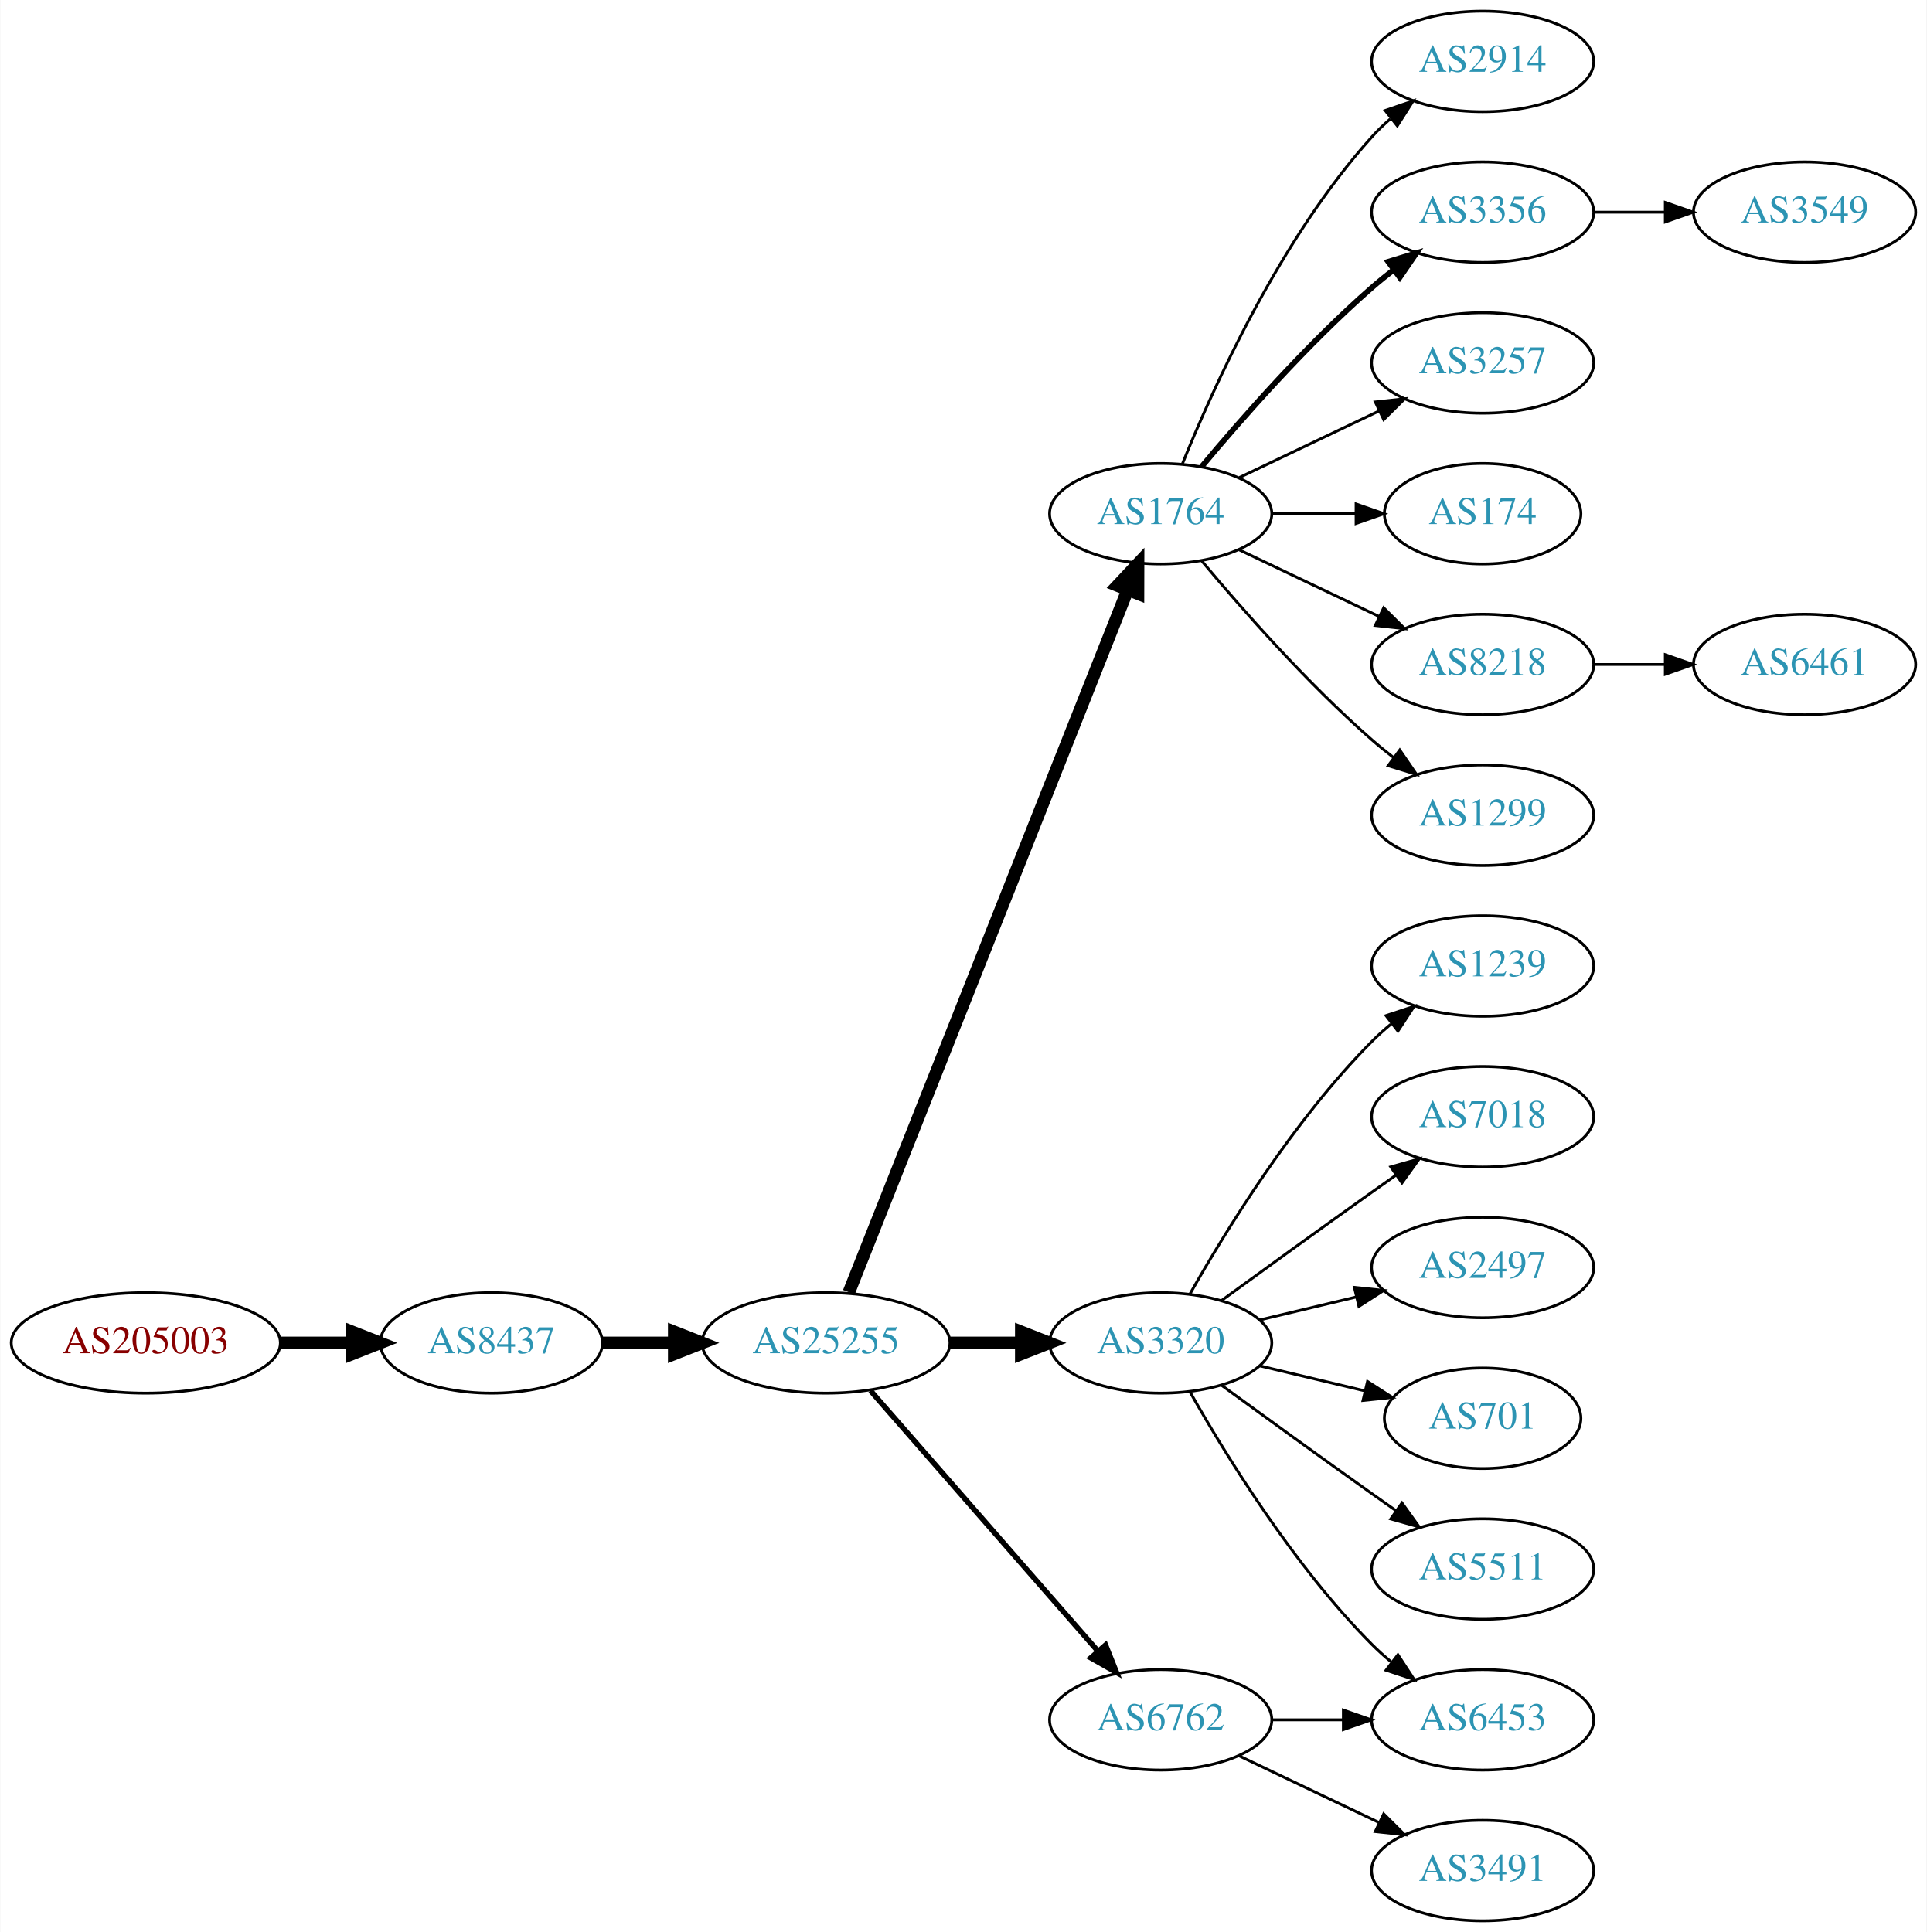
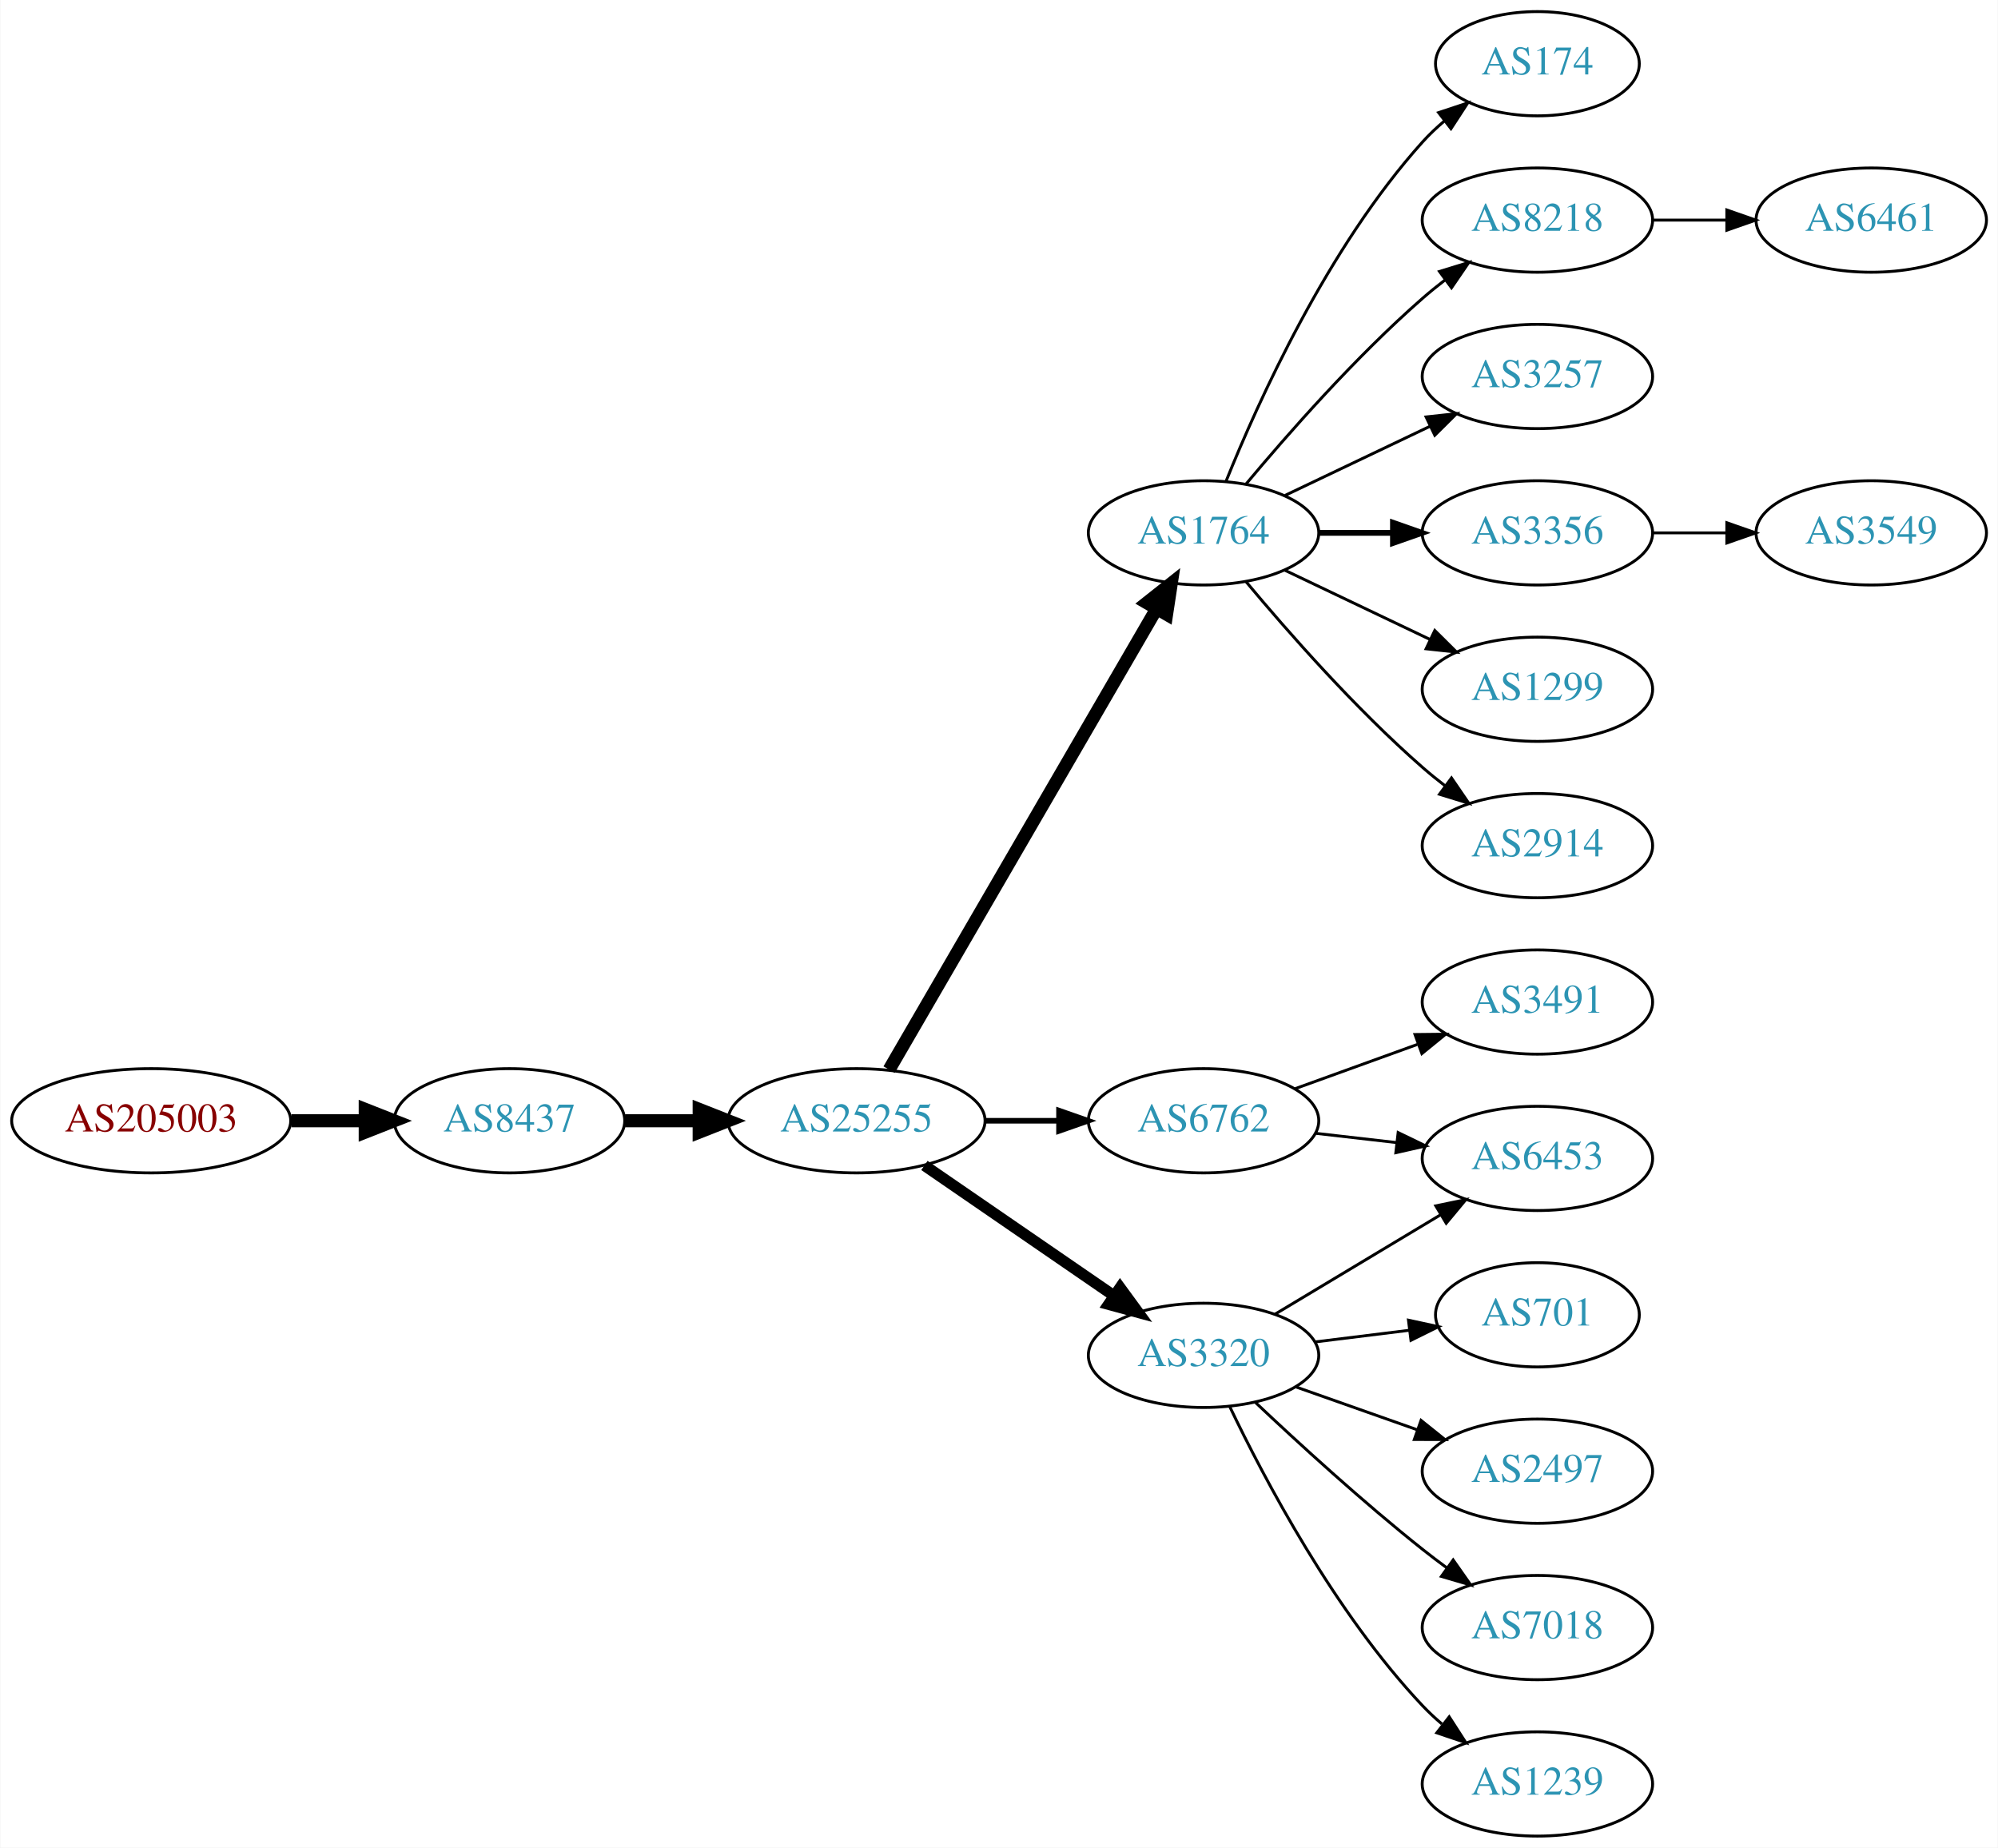
- <svg xmlns="http://www.w3.org/2000/svg" xmlns:xlink="http://www.w3.org/1999/xlink" width="690pt" height="692pt" viewBox="0.00 0.00 689.76 692.00">
-   <g id="graph0" class="graph" transform="scale(1 1) rotate(0) translate(4 688)">
-     <polygon fill="white" stroke="none" points="-4,4 -4,-688 685.755,-688 685.755,4 -4,4" />
+ <svg xmlns="http://www.w3.org/2000/svg" xmlns:xlink="http://www.w3.org/1999/xlink" width="690pt" height="638pt" viewBox="0.00 0.00 689.76 638.00">
+   <g id="graph0" class="graph" transform="scale(1 1) rotate(0) translate(4 634)">
+     <polygon fill="white" stroke="none" points="-4,4 -4,-634 685.755,-634 685.755,4 -4,4" />
    <g id="node1" class="node">
      <g id="a_node1">
        <a xlink:href="/asn/205003" xlink:title="AS205003 ~ Holter Verwaltungs GmbH [AT]">
-           <ellipse fill="#ffffff" stroke="black" cx="48.096" cy="-207" rx="48.192" ry="18" />
-           <text text-anchor="middle" x="48.096" y="-203.3" font-family="Times,serif" font-size="14.00" fill="#880000">AS205003</text>
+           <ellipse fill="#ffffff" stroke="black" cx="48.096" cy="-247" rx="48.192" ry="18" />
+           <text text-anchor="middle" x="48.096" y="-243.3" font-family="Times,serif" font-size="14.00" fill="#880000">AS205003</text>
        </a>
      </g>
    </g>
    <g id="node2" class="node">
      <g id="a_node2">
        <a xlink:href="/asn/8437" xlink:title="AS8437 ~ Hutchison Drei Austria GmbH [AT]">
-           <ellipse fill="#ffffff" stroke="black" cx="171.838" cy="-207" rx="39.794" ry="18" />
-           <text text-anchor="middle" x="171.838" y="-203.3" font-family="Times,serif" font-size="14.00" fill="#2c94b3">AS8437</text>
+           <ellipse fill="#ffffff" stroke="black" cx="171.838" cy="-247" rx="39.794" ry="18" />
+           <text text-anchor="middle" x="171.838" y="-243.3" font-family="Times,serif" font-size="14.00" fill="#2c94b3">AS8437</text>
        </a>
      </g>
    </g>
    <g id="edge1" class="edge">
-       <path fill="none" stroke="black" stroke-width="4.5" d="M96.513,-207C104.867,-207 113.577,-207 121.969,-207" />
-       <polygon fill="black" stroke="black" stroke-width="4.5" points="122.004,-210.938 132.004,-207 122.004,-203.063 122.004,-210.938" />
+       <path fill="none" stroke="black" stroke-width="4.5" d="M96.513,-247C104.867,-247 113.577,-247 121.969,-247" />
+       <polygon fill="black" stroke="black" stroke-width="4.5" points="122.004,-250.938 132.004,-247 122.004,-243.063 122.004,-250.938" />
    </g>
    <g id="node3" class="node">
      <g id="a_node3">
        <a xlink:href="/asn/25255" xlink:title="AS25255 ~ ==&gt; TELE2 AUSTRIA &lt;== [AT]">
-           <ellipse fill="#ffffff" stroke="black" cx="291.681" cy="-207" rx="44.393" ry="18" />
-           <text text-anchor="middle" x="291.681" y="-203.3" font-family="Times,serif" font-size="14.00" fill="#2c94b3">AS25255</text>
+           <ellipse fill="#ffffff" stroke="black" cx="291.681" cy="-247" rx="44.393" ry="18" />
+           <text text-anchor="middle" x="291.681" y="-243.3" font-family="Times,serif" font-size="14.00" fill="#2c94b3">AS25255</text>
        </a>
      </g>
    </g>
    <g id="edge2" class="edge">
-       <path fill="none" stroke="black" stroke-width="4.5" d="M211.751,-207C219.853,-207 228.528,-207 237.055,-207" />
-       <polygon fill="black" stroke="black" stroke-width="4.5" points="237.332,-210.938 247.332,-207 237.332,-203.063 237.332,-210.938" />
+       <path fill="none" stroke="black" stroke-width="4.5" d="M211.751,-247C219.853,-247 228.528,-247 237.055,-247" />
+       <polygon fill="black" stroke="black" stroke-width="4.5" points="237.332,-250.938 247.332,-247 237.332,-243.063 237.332,-250.938" />
    </g>
    <g id="node4" class="node">
      <g id="a_node4">
        <a xlink:href="/asn/1764" xlink:title="AS1764 ~ NEXTLAYER-AS [AT]">
-           <ellipse fill="#ffffff" stroke="black" cx="411.523" cy="-504" rx="39.794" ry="18" />
-           <text text-anchor="middle" x="411.523" y="-500.3" font-family="Times,serif" font-size="14.00" fill="#2c94b3">AS1764</text>
+           <ellipse fill="#ffffff" stroke="black" cx="411.523" cy="-450" rx="39.794" ry="18" />
+           <text text-anchor="middle" x="411.523" y="-446.3" font-family="Times,serif" font-size="14.00" fill="#2c94b3">AS1764</text>
        </a>
      </g>
    </g>
    <g id="edge3" class="edge">
-       <path fill="none" stroke="black" stroke-width="4.5" d="M299.875,-225.132C319.809,-275.373 375.851,-416.615 399.633,-476.553" />
-       <polygon fill="black" stroke="black" stroke-width="4.5" points="396.075,-478.263 403.423,-486.106 403.395,-475.358 396.075,-478.263" />
+       <path fill="none" stroke="black" stroke-width="4.5" d="M302.932,-264.66C323.704,-300.442 370.852,-381.661 395.254,-423.697" />
+       <polygon fill="black" stroke="black" stroke-width="4.5" points="391.953,-425.854 400.379,-432.526 398.764,-421.9 391.953,-425.854" />
    </g>
    <g id="node5" class="node">
      <g id="a_node5">
-         <a xlink:href="/asn/3320" xlink:title="AS3320 ~ DTAG [DE]">
-           <ellipse fill="#ffffff" stroke="black" cx="411.523" cy="-207" rx="39.794" ry="18" />
-           <text text-anchor="middle" x="411.523" y="-203.3" font-family="Times,serif" font-size="14.00" fill="#2c94b3">AS3320</text>
+         <a xlink:href="/asn/6762" xlink:title="AS6762 ~ TELECOM ITALIA SPARKLE S.p.A. [IT]">
+           <ellipse fill="#ffffff" stroke="black" cx="411.523" cy="-247" rx="39.794" ry="18" />
+           <text text-anchor="middle" x="411.523" y="-243.3" font-family="Times,serif" font-size="14.00" fill="#2c94b3">AS6762</text>
        </a>
      </g>
    </g>
    <g id="edge4" class="edge">
-       <path fill="none" stroke="black" stroke-width="4.5" d="M335.892,-207C344.204,-207 352.967,-207 361.449,-207" />
-       <polygon fill="black" stroke="black" stroke-width="4.5" points="361.608,-210.938 371.608,-207 361.608,-203.063 361.608,-210.938" />
+       <path fill="none" stroke="black" stroke-width="1.929" d="M335.892,-247C344.204,-247 352.967,-247 361.449,-247" />
+       <polygon fill="black" stroke="black" stroke-width="1.929" points="361.608,-250.5 371.608,-247 361.608,-243.5 361.608,-250.5" />
    </g>
    <g id="node6" class="node">
      <g id="a_node6">
-         <a xlink:href="/asn/6762" xlink:title="AS6762 ~ TELECOM ITALIA SPARKLE S.p.A. [IT]">
-           <ellipse fill="#ffffff" stroke="black" cx="411.523" cy="-72" rx="39.794" ry="18" />
-           <text text-anchor="middle" x="411.523" y="-68.3" font-family="Times,serif" font-size="14.00" fill="#2c94b3">AS6762</text>
+         <a xlink:href="/asn/3320" xlink:title="AS3320 ~ DTAG [DE]">
+           <ellipse fill="#ffffff" stroke="black" cx="411.523" cy="-166" rx="39.794" ry="18" />
+           <text text-anchor="middle" x="411.523" y="-162.3" font-family="Times,serif" font-size="14.00" fill="#2c94b3">AS3320</text>
        </a>
      </g>
    </g>
    <g id="edge5" class="edge">
-       <path fill="none" stroke="black" stroke-width="1.929" d="M307.605,-189.902C328.148,-166.369 365.267,-123.845 388.864,-96.813" />
-       <polygon fill="black" stroke="black" stroke-width="1.929" points="391.78,-98.794 395.719,-88.959 386.507,-94.191 391.78,-98.794" />
+       <path fill="none" stroke="black" stroke-width="3.857" d="M315.123,-231.574C333.704,-218.802 360.265,-200.545 380.645,-186.537" />
+       <polygon fill="black" stroke="black" stroke-width="3.857" points="382.701,-189.371 388.959,-180.822 378.736,-183.602 382.701,-189.371" />
    </g>
    <g id="node7" class="node">
      <g id="a_node7">
-         <a xlink:href="/asn/2914" xlink:title="AS2914 ~ NTT America, Inc. [US]">
-           <ellipse fill="#ffffff" stroke="black" cx="526.816" cy="-666" rx="39.794" ry="18" />
-           <text text-anchor="middle" x="526.816" y="-662.3" font-family="Times,serif" font-size="14.00" fill="#2c94b3">AS2914</text>
+         <a xlink:href="/asn/174" xlink:title="AS174 ~ Cogent Communications [US]">
+           <ellipse fill="#ffffff" stroke="black" cx="526.816" cy="-612" rx="35.194" ry="18" />
+           <text text-anchor="middle" x="526.816" y="-608.3" font-family="Times,serif" font-size="14.00" fill="#2c94b3">AS174</text>
        </a>
      </g>
    </g>
    <g id="edge6" class="edge">
-       <path fill="none" stroke="black" d="M419.271,-521.787C430.322,-549.243 454.375,-602.578 487.17,-639 489.172,-641.224 491.391,-643.363 493.723,-645.397" />
-       <polygon fill="black" stroke="black" points="491.921,-648.433 501.942,-651.873 496.254,-642.935 491.921,-648.433" />
+       <path fill="none" stroke="black" d="M419.271,-467.787C430.322,-495.243 454.375,-548.578 487.17,-585 489.485,-587.572 492.09,-590.03 494.826,-592.343" />
+       <polygon fill="black" stroke="black" points="492.691,-595.117 502.749,-598.448 496.964,-589.572 492.691,-595.117" />
    </g>
    <g id="node8" class="node">
      <g id="a_node8">
-         <a xlink:href="/asn/3356" xlink:title="AS3356 ~ Level 3 Parent, LLC [US]">
-           <ellipse fill="#ffffff" stroke="black" cx="526.816" cy="-612" rx="39.794" ry="18" />
-           <text text-anchor="middle" x="526.816" y="-608.3" font-family="Times,serif" font-size="14.00" fill="#2c94b3">AS3356</text>
+         <a xlink:href="/asn/8218" xlink:title="AS8218 ~ legacy Neotelecoms [FR]">
+           <ellipse fill="#ffffff" stroke="black" cx="526.816" cy="-558" rx="39.794" ry="18" />
+           <text text-anchor="middle" x="526.816" y="-554.3" font-family="Times,serif" font-size="14.00" fill="#2c94b3">AS8218</text>
        </a>
      </g>
    </g>
    <g id="edge7" class="edge">
-       <path fill="none" stroke="black" stroke-width="2" d="M426.153,-520.817C440.436,-537.929 463.982,-564.745 487.17,-585 489.635,-587.154 492.274,-589.294 494.971,-591.372" />
-       <polygon fill="black" stroke="black" stroke-width="2" points="492.996,-594.264 503.125,-597.37 497.144,-588.625 492.996,-594.264" />
+       <path fill="none" stroke="black" d="M426.153,-466.817C440.436,-483.929 463.982,-510.745 487.17,-531 489.635,-533.154 492.274,-535.294 494.971,-537.372" />
+       <polygon fill="black" stroke="black" points="492.996,-540.264 503.125,-543.37 497.144,-534.625 492.996,-540.264" />
    </g>
    <g id="node9" class="node">
      <g id="a_node9">
        <a xlink:href="/asn/3257" xlink:title="AS3257 ~ GTT [DE]">
-           <ellipse fill="#ffffff" stroke="black" cx="526.816" cy="-558" rx="39.794" ry="18" />
-           <text text-anchor="middle" x="526.816" y="-554.3" font-family="Times,serif" font-size="14.00" fill="#2c94b3">AS3257</text>
+           <ellipse fill="#ffffff" stroke="black" cx="526.816" cy="-504" rx="39.794" ry="18" />
+           <text text-anchor="middle" x="526.816" y="-500.3" font-family="Times,serif" font-size="14.00" fill="#2c94b3">AS3257</text>
        </a>
      </g>
    </g>
    <g id="edge8" class="edge">
-       <path fill="none" stroke="black" d="M439.66,-516.934C454.654,-524.081 473.475,-533.052 489.698,-540.785" />
-       <polygon fill="black" stroke="black" points="488.368,-544.028 498.901,-545.171 491.38,-537.709 488.368,-544.028" />
+       <path fill="none" stroke="black" d="M439.66,-462.934C454.654,-470.081 473.475,-479.052 489.698,-486.785" />
+       <polygon fill="black" stroke="black" points="488.368,-490.028 498.901,-491.171 491.38,-483.709 488.368,-490.028" />
    </g>
    <g id="node10" class="node">
      <g id="a_node10">
-         <a xlink:href="/asn/174" xlink:title="AS174 ~ Cogent Communications [US]">
-           <ellipse fill="#ffffff" stroke="black" cx="526.816" cy="-504" rx="35.194" ry="18" />
-           <text text-anchor="middle" x="526.816" y="-500.3" font-family="Times,serif" font-size="14.00" fill="#2c94b3">AS174</text>
+         <a xlink:href="/asn/3356" xlink:title="AS3356 ~ Level 3 Parent, LLC [US]">
+           <ellipse fill="#ffffff" stroke="black" cx="526.816" cy="-450" rx="39.794" ry="18" />
+           <text text-anchor="middle" x="526.816" y="-446.3" font-family="Times,serif" font-size="14.00" fill="#2c94b3">AS3356</text>
        </a>
      </g>
    </g>
    <g id="edge9" class="edge">
-       <path fill="none" stroke="black" d="M451.195,-504C460.901,-504 471.391,-504 481.354,-504" />
-       <polygon fill="black" stroke="black" points="481.491,-507.5 491.491,-504 481.49,-500.5 481.491,-507.5" />
+       <path fill="none" stroke="black" stroke-width="2" d="M451.195,-450C459.398,-450 468.162,-450 476.694,-450" />
+       <polygon fill="black" stroke="black" stroke-width="2" points="476.934,-453.5 486.934,-450 476.933,-446.5 476.934,-453.5" />
    </g>
    <g id="node11" class="node">
      <g id="a_node11">
-         <a xlink:href="/asn/8218" xlink:title="AS8218 ~ legacy Neotelecoms [FR]">
-           <ellipse fill="#ffffff" stroke="black" cx="526.816" cy="-450" rx="39.794" ry="18" />
-           <text text-anchor="middle" x="526.816" y="-446.3" font-family="Times,serif" font-size="14.00" fill="#2c94b3">AS8218</text>
-         </a>
-       </g>
-     </g>
-     <g id="edge10" class="edge">
-       <path fill="none" stroke="black" d="M439.66,-491.066C454.654,-483.919 473.475,-474.948 489.698,-467.215" />
-       <polygon fill="black" stroke="black" points="491.38,-470.291 498.901,-462.829 488.368,-463.972 491.38,-470.291" />
-     </g>
-     <g id="node12" class="node">
-       <g id="a_node12">
        <a xlink:href="/asn/1299" xlink:title="AS1299 ~ Telia Carrier [EU]">
          <ellipse fill="#ffffff" stroke="black" cx="526.816" cy="-396" rx="39.794" ry="18" />
          <text text-anchor="middle" x="526.816" y="-392.3" font-family="Times,serif" font-size="14.00" fill="#2c94b3">AS1299</text>
        </a>
      </g>
    </g>
+     <g id="edge10" class="edge">
+       <path fill="none" stroke="black" d="M439.66,-437.066C454.654,-429.919 473.475,-420.948 489.698,-413.215" />
+       <polygon fill="black" stroke="black" points="491.38,-416.291 498.901,-408.829 488.368,-409.972 491.38,-416.291" />
+     </g>
+     <g id="node12" class="node">
+       <g id="a_node12">
+         <a xlink:href="/asn/2914" xlink:title="AS2914 ~ NTT America, Inc. [US]">
+           <ellipse fill="#ffffff" stroke="black" cx="526.816" cy="-342" rx="39.794" ry="18" />
+           <text text-anchor="middle" x="526.816" y="-338.3" font-family="Times,serif" font-size="14.00" fill="#2c94b3">AS2914</text>
+         </a>
+       </g>
+     </g>
    <g id="edge11" class="edge">
-       <path fill="none" stroke="black" d="M426.153,-487.183C440.436,-470.071 463.982,-443.255 487.17,-423 489.635,-420.846 492.274,-418.706 494.971,-416.628" />
-       <polygon fill="black" stroke="black" points="497.144,-419.375 503.125,-410.63 492.996,-413.736 497.144,-419.375" />
-     </g>
-     <g id="node13" class="node">
-       <g id="a_node13">
+       <path fill="none" stroke="black" d="M426.153,-433.183C440.436,-416.071 463.982,-389.255 487.17,-369 489.635,-366.846 492.274,-364.706 494.971,-362.628" />
+       <polygon fill="black" stroke="black" points="497.144,-365.375 503.125,-356.63 492.996,-359.736 497.144,-365.375" />
+     </g>
+     <g id="node17" class="node">
+       <g id="a_node17">
        <a xlink:href="/asn/6453" xlink:title="AS6453 ~ TATA COMMUNICATIONS (AMERICA) INC [US]">
-           <ellipse fill="#ffffff" stroke="black" cx="526.816" cy="-72" rx="39.794" ry="18" />
-           <text text-anchor="middle" x="526.816" y="-68.3" font-family="Times,serif" font-size="14.00" fill="#2c94b3">AS6453</text>
-         </a>
-       </g>
-     </g>
-     <g id="edge12" class="edge">
-       <path fill="none" stroke="black" d="M421.983,-189.51C434.765,-166.904 459.197,-127.114 487.17,-99 489.28,-96.879 491.576,-94.812 493.962,-92.829" />
-       <polygon fill="black" stroke="black" points="496.477,-95.31 502.277,-86.444 492.214,-89.758 496.477,-95.31" />
-     </g>
-     <g id="node14" class="node">
-       <g id="a_node14">
-         <a xlink:href="/asn/1239" xlink:title="AS1239 ~ Sprint [US]">
-           <ellipse fill="#ffffff" stroke="black" cx="526.816" cy="-342" rx="39.794" ry="18" />
-           <text text-anchor="middle" x="526.816" y="-338.3" font-family="Times,serif" font-size="14.00" fill="#2c94b3">AS1239</text>
-         </a>
-       </g>
-     </g>
-     <g id="edge13" class="edge">
-       <path fill="none" stroke="black" d="M421.983,-224.49C434.765,-247.096 459.197,-286.886 487.17,-315 489.28,-317.121 491.576,-319.188 493.962,-321.171" />
-       <polygon fill="black" stroke="black" points="492.214,-324.242 502.277,-327.556 496.477,-318.69 492.214,-324.242" />
+           <ellipse fill="#ffffff" stroke="black" cx="526.816" cy="-234" rx="39.794" ry="18" />
+           <text text-anchor="middle" x="526.816" y="-230.3" font-family="Times,serif" font-size="14.00" fill="#2c94b3">AS6453</text>
+         </a>
+       </g>
+     </g>
+     <g id="edge20" class="edge">
+       <path fill="none" stroke="black" d="M450.248,-242.671C459.229,-241.641 468.928,-240.528 478.286,-239.454" />
+       <polygon fill="black" stroke="black" points="478.72,-242.927 488.256,-238.31 477.922,-235.973 478.72,-242.927" />
+     </g>
+     <g id="node20" class="node">
+       <g id="a_node20">
+         <a xlink:href="/asn/3491" xlink:title="AS3491 ~ PCCW Global, Inc. [US]">
+           <ellipse fill="#ffffff" stroke="black" cx="526.816" cy="-288" rx="39.794" ry="18" />
+           <text text-anchor="middle" x="526.816" y="-284.3" font-family="Times,serif" font-size="14.00" fill="#2c94b3">AS3491</text>
+         </a>
+       </g>
+     </g>
+     <g id="edge19" class="edge">
+       <path fill="none" stroke="black" d="M443.182,-258.095C456.154,-262.79 471.448,-268.324 485.328,-273.348" />
+       <polygon fill="black" stroke="black" points="484.539,-276.784 495.133,-276.896 486.921,-270.202 484.539,-276.784" />
    </g>
    <g id="node15" class="node">
      <g id="a_node15">
-         <a xlink:href="/asn/7018" xlink:title="AS7018 ~ AT&amp;T Services, Inc. [US]">
-           <ellipse fill="#ffffff" stroke="black" cx="526.816" cy="-288" rx="39.794" ry="18" />
-           <text text-anchor="middle" x="526.816" y="-284.3" font-family="Times,serif" font-size="14.00" fill="#2c94b3">AS7018</text>
+         <a xlink:href="/asn/701" xlink:title="AS701 ~ UUNET [US]">
+           <ellipse fill="#ffffff" stroke="black" cx="526.816" cy="-180" rx="35.194" ry="18" />
+           <text text-anchor="middle" x="526.816" y="-176.3" font-family="Times,serif" font-size="14.00" fill="#2c94b3">AS701</text>
        </a>
      </g>
    </g>
    <g id="edge14" class="edge">
-       <path fill="none" stroke="black" d="M433.371,-222.222C448.305,-233.091 468.919,-248.025 487.17,-261 489.99,-263.005 492.933,-265.085 495.881,-267.159" />
-       <polygon fill="black" stroke="black" points="493.908,-270.05 504.106,-272.926 497.927,-264.319 493.908,-270.05" />
+       <path fill="none" stroke="black" d="M449.933,-170.623C460.386,-171.915 471.83,-173.329 482.588,-174.658" />
+       <polygon fill="black" stroke="black" points="482.285,-178.147 492.639,-175.9 483.144,-171.2 482.285,-178.147" />
    </g>
    <g id="node16" class="node">
      <g id="a_node16">
        <a xlink:href="/asn/2497" xlink:title="AS2497 ~ Internet Initiative Japan Inc. [JP]">
-           <ellipse fill="#ffffff" stroke="black" cx="526.816" cy="-234" rx="39.794" ry="18" />
-           <text text-anchor="middle" x="526.816" y="-230.3" font-family="Times,serif" font-size="14.00" fill="#2c94b3">AS2497</text>
+           <ellipse fill="#ffffff" stroke="black" cx="526.816" cy="-126" rx="39.794" ry="18" />
+           <text text-anchor="middle" x="526.816" y="-122.3" font-family="Times,serif" font-size="14.00" fill="#2c94b3">AS2497</text>
        </a>
      </g>
    </g>
    <g id="edge15" class="edge">
-       <path fill="none" stroke="black" d="M447.13,-215.248C458.002,-217.838 470.156,-220.735 481.598,-223.462" />
-       <polygon fill="black" stroke="black" points="480.882,-226.889 491.421,-225.803 482.505,-220.08 480.882,-226.889" />
-     </g>
-     <g id="node17" class="node">
-       <g id="a_node17">
-         <a xlink:href="/asn/701" xlink:title="AS701 ~ UUNET [US]">
-           <ellipse fill="#ffffff" stroke="black" cx="526.816" cy="-180" rx="35.194" ry="18" />
-           <text text-anchor="middle" x="526.816" y="-176.3" font-family="Times,serif" font-size="14.00" fill="#2c94b3">AS701</text>
-         </a>
-       </g>
+       <path fill="none" stroke="black" d="M443.481,-155.07C456.344,-150.528 471.45,-145.195 485.187,-140.345" />
+       <polygon fill="black" stroke="black" points="486.631,-143.547 494.896,-136.917 484.301,-136.946 486.631,-143.547" />
    </g>
    <g id="edge16" class="edge">
-       <path fill="none" stroke="black" d="M447.13,-198.752C458.925,-195.942 472.229,-192.771 484.497,-189.847" />
-       <polygon fill="black" stroke="black" points="485.586,-193.186 494.502,-187.463 483.963,-186.376 485.586,-193.186" />
+       <path fill="none" stroke="black" d="M436.273,-180.255C452.89,-190.229 475.286,-203.671 493.522,-214.617" />
+       <polygon fill="black" stroke="black" points="491.722,-217.618 502.097,-219.764 495.324,-211.616 491.722,-217.618" />
    </g>
    <g id="node18" class="node">
      <g id="a_node18">
-         <a xlink:href="/asn/5511" xlink:title="AS5511 ~ Orange S.A. [FR]">
-           <ellipse fill="#ffffff" stroke="black" cx="526.816" cy="-126" rx="39.794" ry="18" />
-           <text text-anchor="middle" x="526.816" y="-122.3" font-family="Times,serif" font-size="14.00" fill="#2c94b3">AS5511</text>
+         <a xlink:href="/asn/7018" xlink:title="AS7018 ~ AT&amp;T Services, Inc. [US]">
+           <ellipse fill="#ffffff" stroke="black" cx="526.816" cy="-72" rx="39.794" ry="18" />
+           <text text-anchor="middle" x="526.816" y="-68.3" font-family="Times,serif" font-size="14.00" fill="#2c94b3">AS7018</text>
        </a>
      </g>
    </g>
    <g id="edge17" class="edge">
-       <path fill="none" stroke="black" d="M433.371,-191.778C448.305,-180.909 468.919,-165.975 487.17,-153 489.99,-150.995 492.933,-148.915 495.881,-146.841" />
-       <polygon fill="black" stroke="black" points="497.927,-149.681 504.106,-141.074 493.908,-143.95 497.927,-149.681" />
-     </g>
-     <g id="edge19" class="edge">
-       <path fill="none" stroke="black" d="M451.195,-72C459.398,-72 468.162,-72 476.694,-72" />
-       <polygon fill="black" stroke="black" points="476.934,-75.5 486.934,-72 476.933,-68.5 476.934,-75.5" />
+       <path fill="none" stroke="black" d="M429.498,-149.68C444.3,-135.716 466.569,-115.342 487.17,-99 489.881,-96.849 492.75,-94.672 495.653,-92.537" />
+       <polygon fill="black" stroke="black" points="497.727,-95.356 503.812,-86.683 493.646,-89.669 497.727,-95.356" />
    </g>
    <g id="node19" class="node">
      <g id="a_node19">
-         <a xlink:href="/asn/3491" xlink:title="AS3491 ~ PCCW Global, Inc. [US]">
+         <a xlink:href="/asn/1239" xlink:title="AS1239 ~ Sprint [US]">
          <ellipse fill="#ffffff" stroke="black" cx="526.816" cy="-18" rx="39.794" ry="18" />
-           <text text-anchor="middle" x="526.816" y="-14.3" font-family="Times,serif" font-size="14.00" fill="#2c94b3">AS3491</text>
+           <text text-anchor="middle" x="526.816" y="-14.3" font-family="Times,serif" font-size="14.00" fill="#2c94b3">AS1239</text>
        </a>
      </g>
    </g>
    <g id="edge18" class="edge">
-       <path fill="none" stroke="black" d="M439.66,-59.066C454.654,-51.919 473.475,-42.948 489.698,-35.215" />
-       <polygon fill="black" stroke="black" points="491.38,-38.291 498.901,-30.829 488.368,-31.972 491.38,-38.291" />
-     </g>
-     <g id="node21" class="node">
-       <g id="a_node21">
+       <path fill="none" stroke="black" d="M420.486,-148.462C432.424,-123.48 456.832,-77.12 487.17,-45 489.224,-42.825 491.481,-40.72 493.839,-38.71" />
+       <polygon fill="black" stroke="black" points="496.363,-41.181 502.104,-32.276 492.063,-35.656 496.363,-41.181" />
+     </g>
+     <g id="node13" class="node">
+       <g id="a_node13">
+         <a xlink:href="/asn/6461" xlink:title="AS6461 ~ Zayo Bandwidth [US]">
+           <ellipse fill="#ffffff" stroke="black" cx="642.109" cy="-558" rx="39.794" ry="18" />
+           <text text-anchor="middle" x="642.109" y="-554.3" font-family="Times,serif" font-size="14.00" fill="#2c94b3">AS6461</text>
+         </a>
+       </g>
+     </g>
+     <g id="edge12" class="edge">
+       <path fill="none" stroke="black" d="M566.488,-558C574.691,-558 583.455,-558 591.987,-558" />
+       <polygon fill="black" stroke="black" points="592.227,-561.5 602.226,-558 592.226,-554.5 592.227,-561.5" />
+     </g>
+     <g id="node14" class="node">
+       <g id="a_node14">
        <a xlink:href="/asn/3549" xlink:title="AS3549 ~ Level 3 Parent, LLC [US]">
-           <ellipse fill="#ffffff" stroke="black" cx="642.109" cy="-612" rx="39.794" ry="18" />
-           <text text-anchor="middle" x="642.109" y="-608.3" font-family="Times,serif" font-size="14.00" fill="#2c94b3">AS3549</text>
-         </a>
-       </g>
-     </g>
-     <g id="edge21" class="edge">
-       <path fill="none" stroke="black" d="M566.488,-612C574.691,-612 583.455,-612 591.987,-612" />
-       <polygon fill="black" stroke="black" points="592.227,-615.5 602.226,-612 592.226,-608.5 592.227,-615.5" />
-     </g>
-     <g id="node20" class="node">
-       <g id="a_node20">
-         <a xlink:href="/asn/6461" xlink:title="AS6461 ~ Zayo Bandwidth [US]">
          <ellipse fill="#ffffff" stroke="black" cx="642.109" cy="-450" rx="39.794" ry="18" />
-           <text text-anchor="middle" x="642.109" y="-446.3" font-family="Times,serif" font-size="14.00" fill="#2c94b3">AS6461</text>
-         </a>
-       </g>
-     </g>
-     <g id="edge20" class="edge">
+           <text text-anchor="middle" x="642.109" y="-446.3" font-family="Times,serif" font-size="14.00" fill="#2c94b3">AS3549</text>
+         </a>
+       </g>
+     </g>
+     <g id="edge13" class="edge">
      <path fill="none" stroke="black" d="M566.488,-450C574.691,-450 583.455,-450 591.987,-450" />
      <polygon fill="black" stroke="black" points="592.227,-453.5 602.226,-450 592.226,-446.5 592.227,-453.5" />
    </g>
  </g>
</svg>
